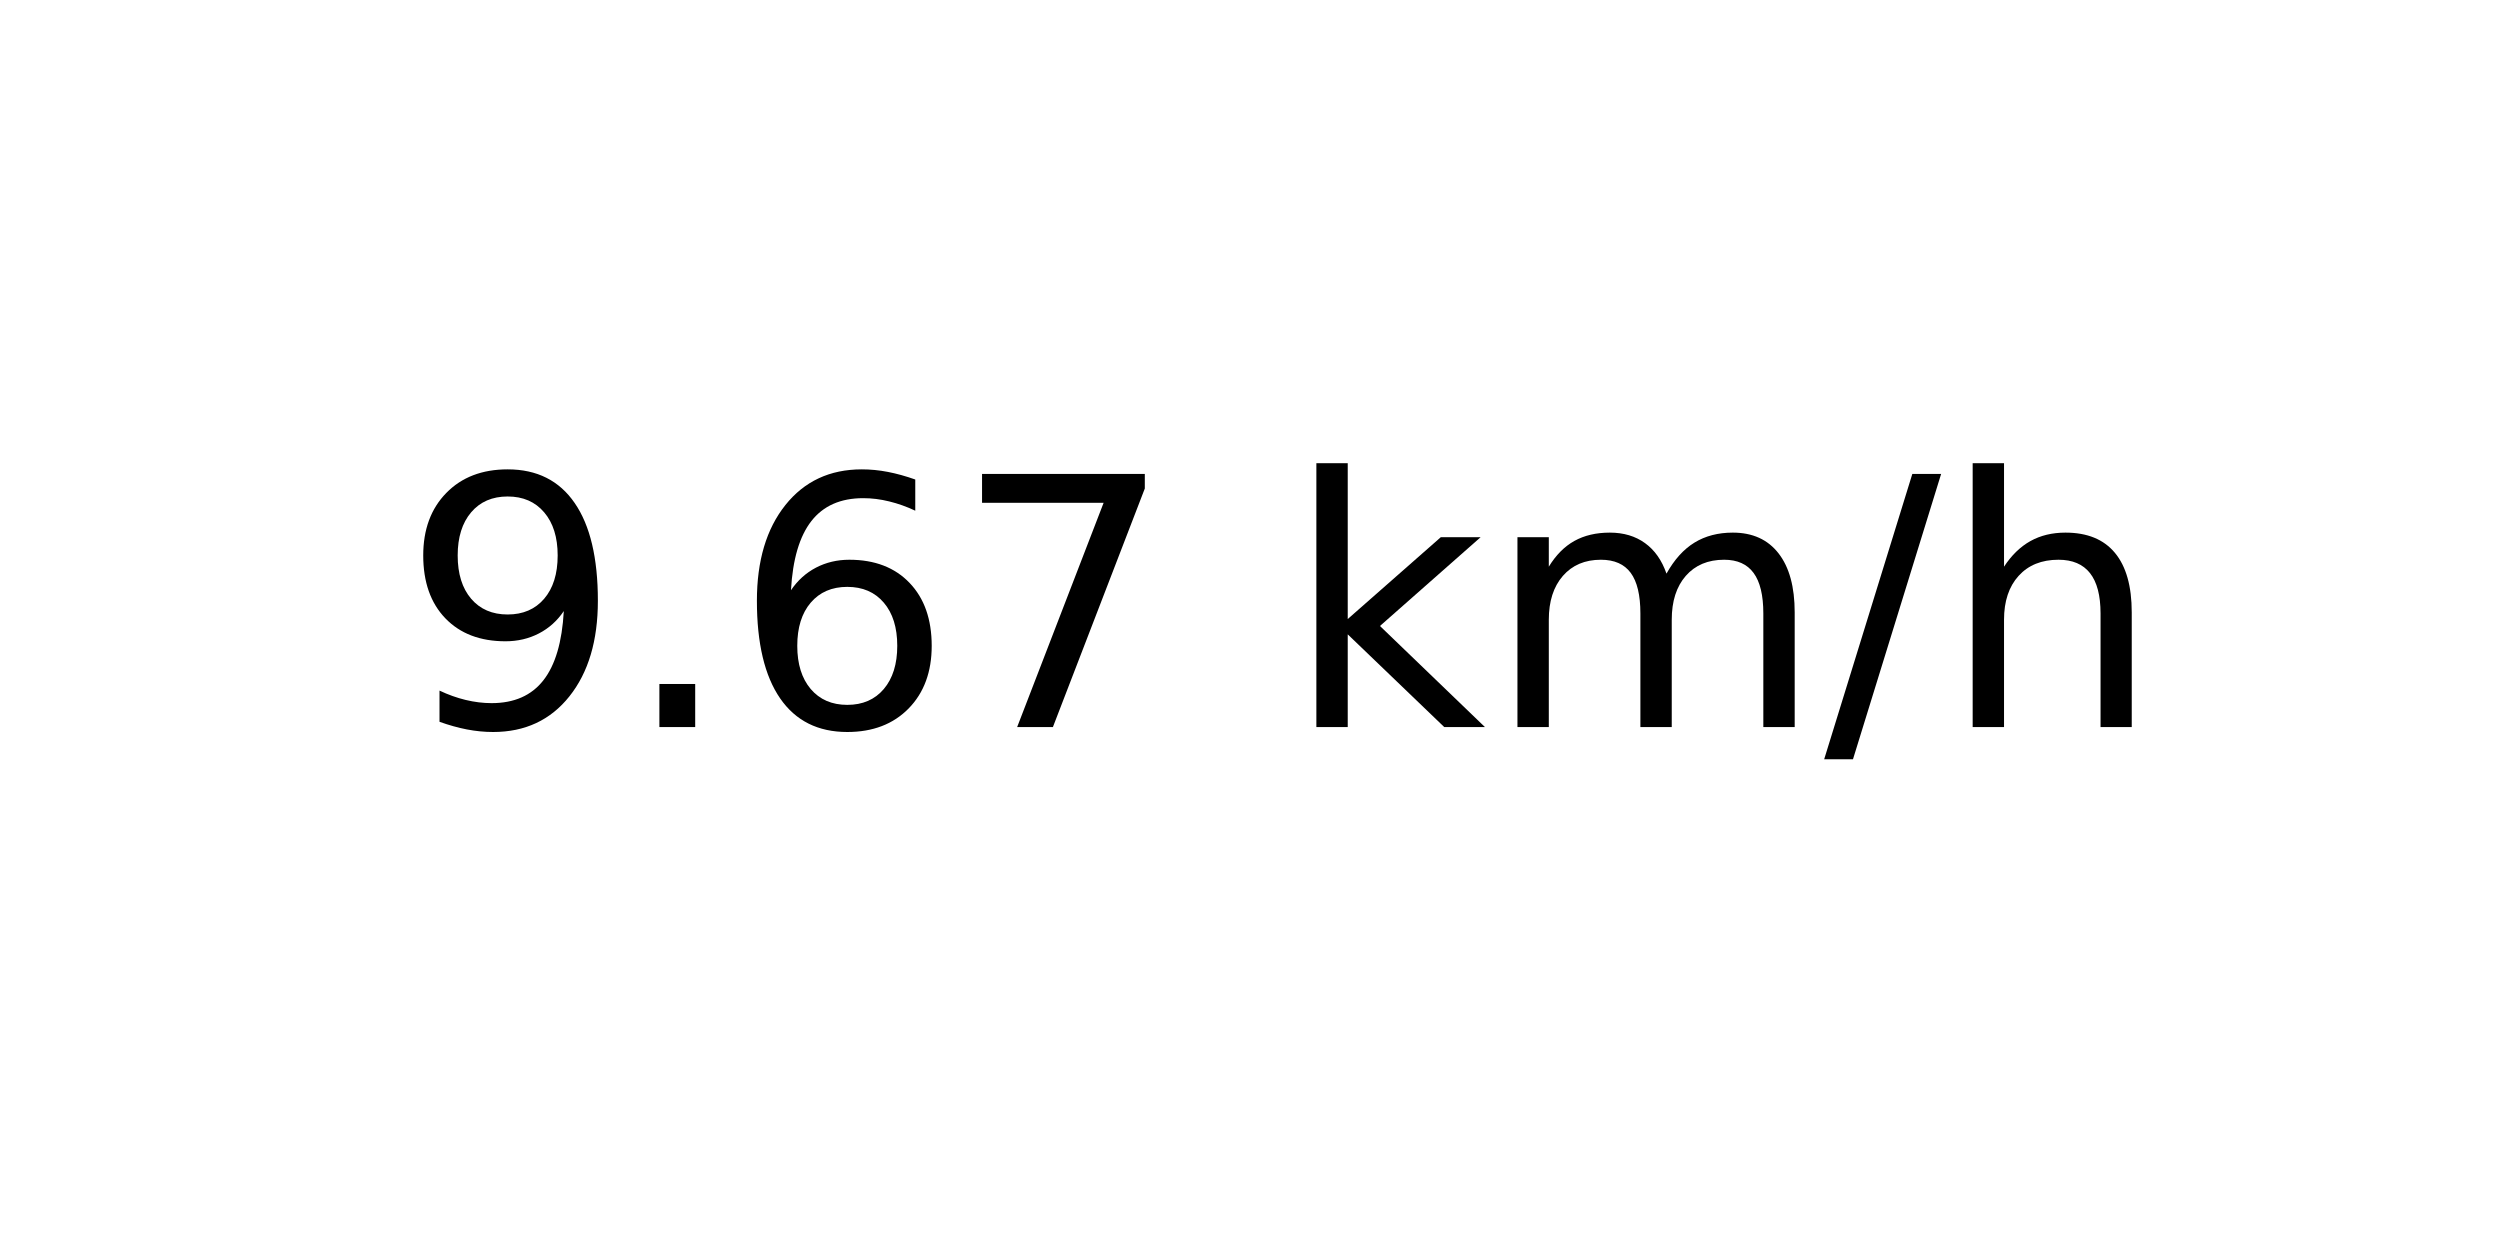
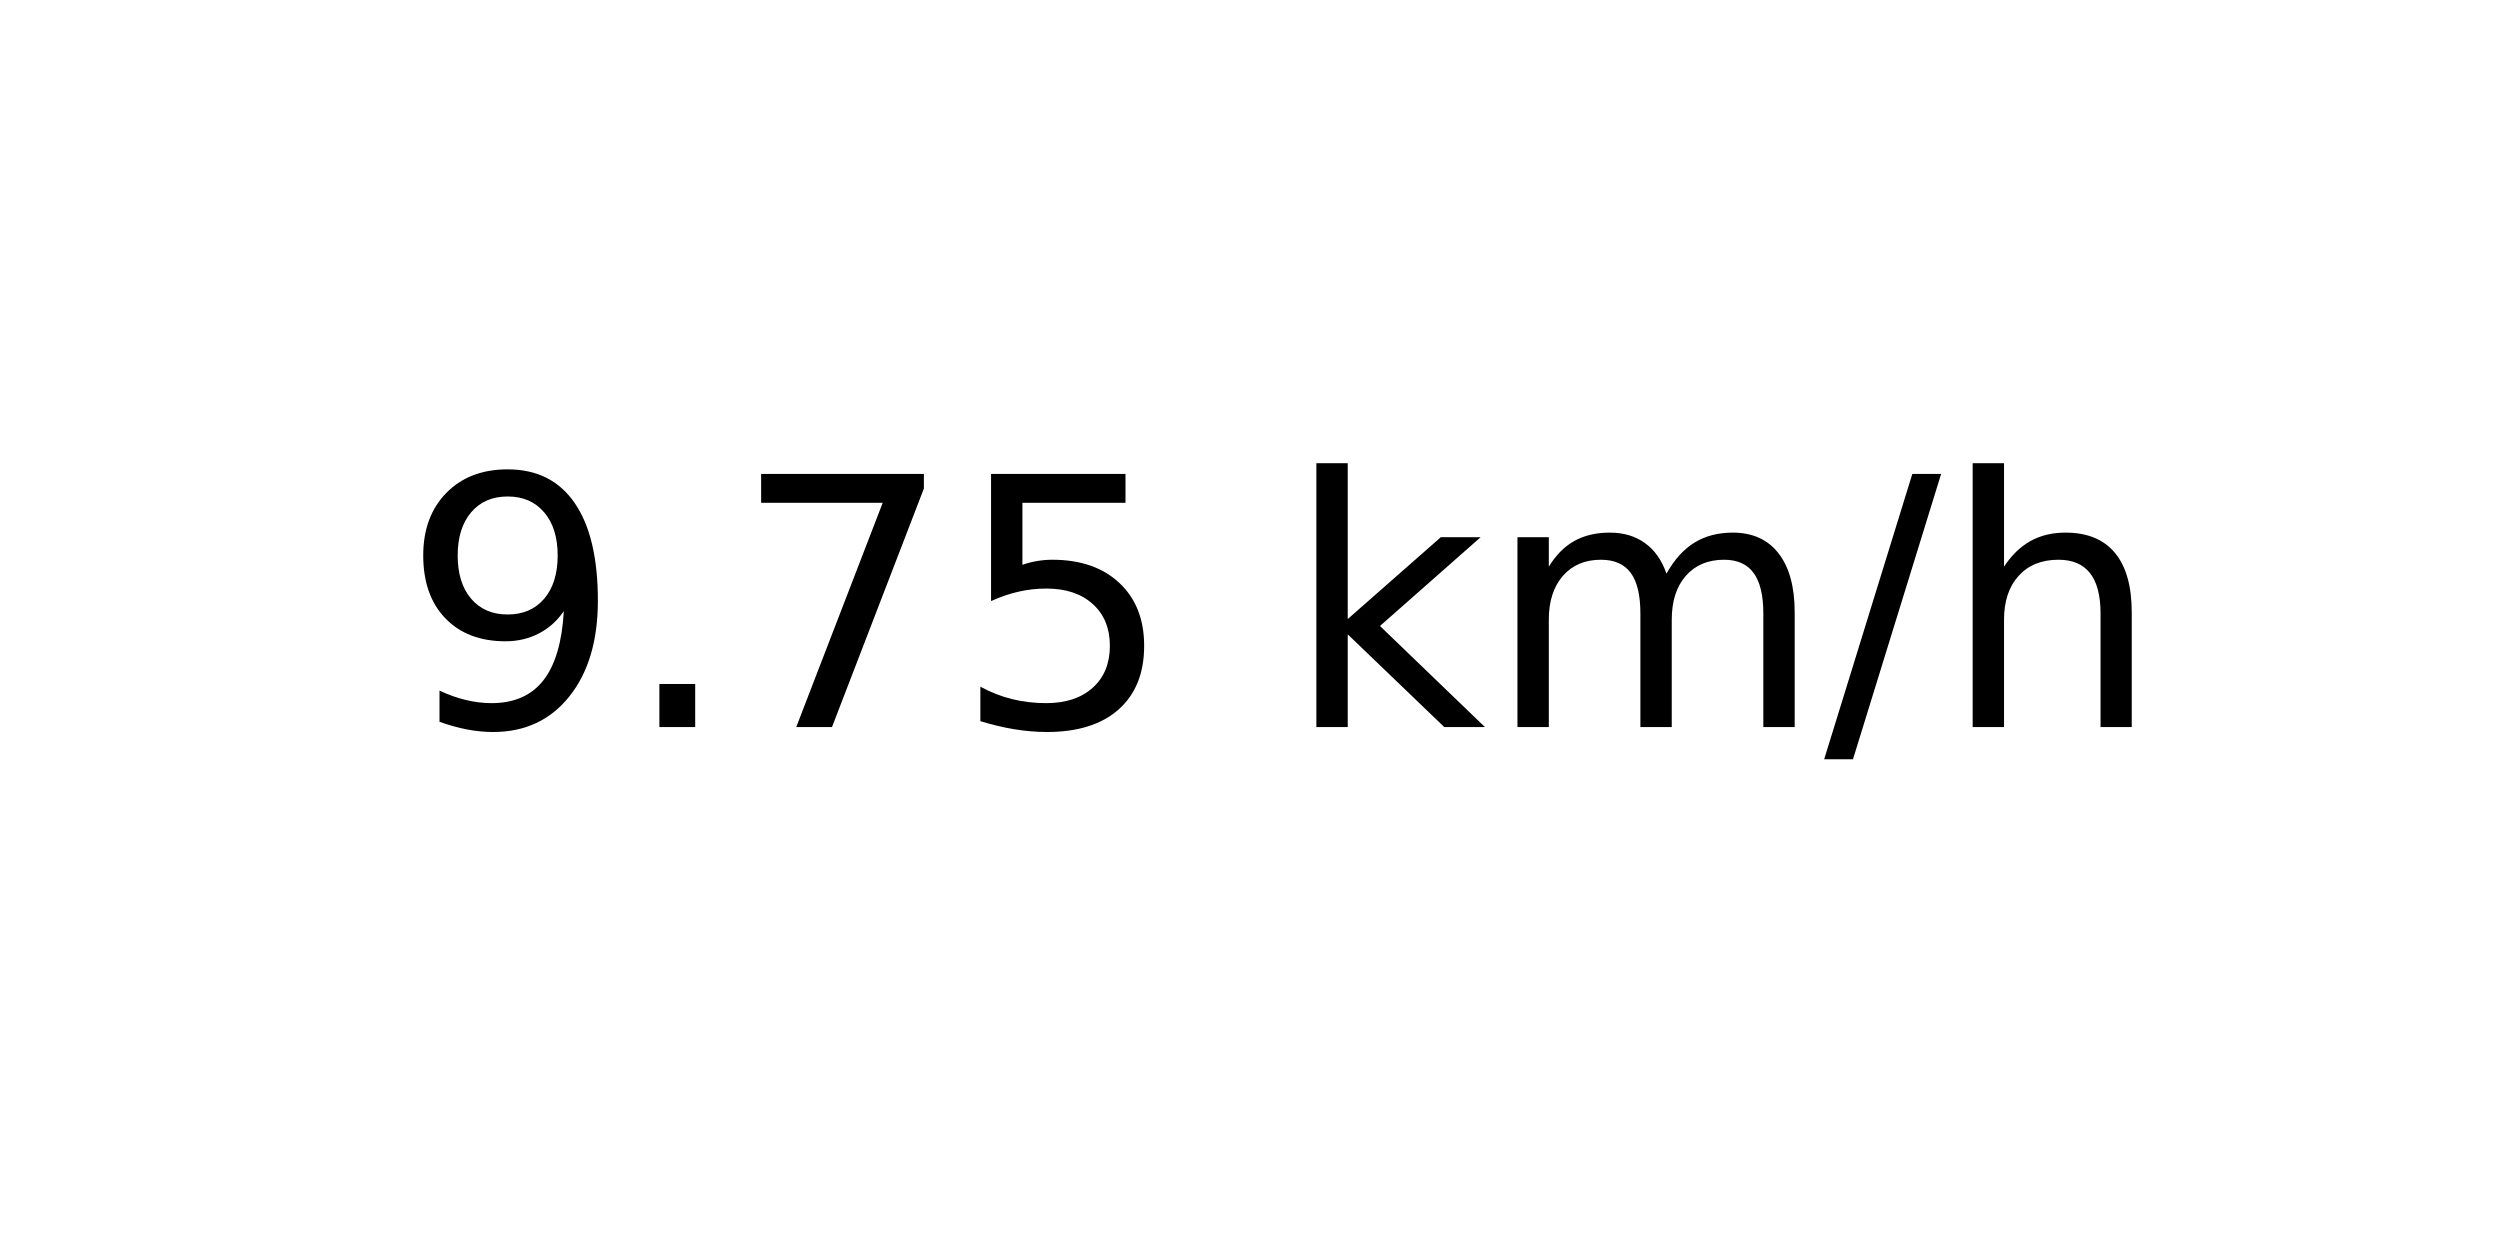
<svg xmlns="http://www.w3.org/2000/svg" xmlns:xlink="http://www.w3.org/1999/xlink" width="72pt" height="36pt" viewBox="0 0 72 36" version="1.1">
  <defs>
    <style type="text/css">*{stroke-linejoin: round; stroke-linecap: butt}</style>
  </defs>
  <g id="figure_1">
    <g id="axes_1">
      <g id="text_1">
        <g transform="translate(11.55937 20.93937) scale(0.1 -0.1)">
          <defs>
            <path id="DejaVuSans-39" d="M 703 97  L 703 672  Q 941 559 1184 500  Q 1428 441 1663 441  Q 2288 441 2617 861  Q 2947 1281 2994 2138  Q 2813 1869 2534 1725  Q 2256 1581 1919 1581  Q 1219 1581 811 2004  Q 403 2428 403 3163  Q 403 3881 828 4315  Q 1253 4750 1959 4750  Q 2769 4750 3195 4129  Q 3622 3509 3622 2328  Q 3622 1225 3098 567  Q 2575 -91 1691 -91  Q 1453 -91 1209 -44  Q 966 3 703 97  z M 1959 2075  Q 2384 2075 2632 2365  Q 2881 2656 2881 3163  Q 2881 3666 2632 3958  Q 2384 4250 1959 4250  Q 1534 4250 1286 3958  Q 1038 3666 1038 3163  Q 1038 2656 1286 2365  Q 1534 2075 1959 2075  z " transform="scale(0.015625)" />
            <path id="DejaVuSans-2e" d="M 684 794  L 1344 794  L 1344 0  L 684 0  L 684 794  z " transform="scale(0.015625)" />
-             <path id="DejaVuSans-36" d="M 2113 2584  Q 1688 2584 1439 2293  Q 1191 2003 1191 1497  Q 1191 994 1439 701  Q 1688 409 2113 409  Q 2538 409 2786 701  Q 3034 994 3034 1497  Q 3034 2003 2786 2293  Q 2538 2584 2113 2584  z M 3366 4563  L 3366 3988  Q 3128 4100 2886 4159  Q 2644 4219 2406 4219  Q 1781 4219 1451 3797  Q 1122 3375 1075 2522  Q 1259 2794 1537 2939  Q 1816 3084 2150 3084  Q 2853 3084 3261 2657  Q 3669 2231 3669 1497  Q 3669 778 3244 343  Q 2819 -91 2113 -91  Q 1303 -91 875 529  Q 447 1150 447 2328  Q 447 3434 972 4092  Q 1497 4750 2381 4750  Q 2619 4750 2861 4703  Q 3103 4656 3366 4563  z " transform="scale(0.015625)" />
            <path id="DejaVuSans-37" d="M 525 4666  L 3525 4666  L 3525 4397  L 1831 0  L 1172 0  L 2766 4134  L 525 4134  L 525 4666  z " transform="scale(0.015625)" />
+             <path id="DejaVuSans-35" d="M 691 4666  L 3169 4666  L 3169 4134  L 1269 4134  L 1269 2991  Q 1406 3038 1543 3061  Q 1681 3084 1819 3084  Q 2600 3084 3056 2656  Q 3513 2228 3513 1497  Q 3513 744 3044 326  Q 2575 -91 1722 -91  Q 1428 -91 1123 -41  Q 819 9 494 109  L 494 744  Q 775 591 1075 516  Q 1375 441 1709 441  Q 2250 441 2565 725  Q 2881 1009 2881 1497  Q 2881 1984 2565 2268  Q 2250 2553 1709 2553  Q 1456 2553 1204 2497  Q 953 2441 691 2322  L 691 4666  z " transform="scale(0.015625)" />
            <path id="DejaVuSans-20" transform="scale(0.015625)" />
            <path id="DejaVuSans-6b" d="M 581 4863  L 1159 4863  L 1159 1991  L 2875 3500  L 3609 3500  L 1753 1863  L 3688 0  L 2938 0  L 1159 1709  L 1159 0  L 581 0  L 581 4863  z " transform="scale(0.015625)" />
            <path id="DejaVuSans-6d" d="M 3328 2828  Q 3544 3216 3844 3400  Q 4144 3584 4550 3584  Q 5097 3584 5394 3201  Q 5691 2819 5691 2113  L 5691 0  L 5113 0  L 5113 2094  Q 5113 2597 4934 2840  Q 4756 3084 4391 3084  Q 3944 3084 3684 2787  Q 3425 2491 3425 1978  L 3425 0  L 2847 0  L 2847 2094  Q 2847 2600 2669 2842  Q 2491 3084 2119 3084  Q 1678 3084 1418 2786  Q 1159 2488 1159 1978  L 1159 0  L 581 0  L 581 3500  L 1159 3500  L 1159 2956  Q 1356 3278 1631 3431  Q 1906 3584 2284 3584  Q 2666 3584 2933 3390  Q 3200 3197 3328 2828  z " transform="scale(0.015625)" />
            <path id="DejaVuSans-2f" d="M 1625 4666  L 2156 4666  L 531 -594  L 0 -594  L 1625 4666  z " transform="scale(0.015625)" />
            <path id="DejaVuSans-68" d="M 3513 2113  L 3513 0  L 2938 0  L 2938 2094  Q 2938 2591 2744 2837  Q 2550 3084 2163 3084  Q 1697 3084 1428 2787  Q 1159 2491 1159 1978  L 1159 0  L 581 0  L 581 4863  L 1159 4863  L 1159 2956  Q 1366 3272 1645 3428  Q 1925 3584 2291 3584  Q 2894 3584 3203 3211  Q 3513 2838 3513 2113  z " transform="scale(0.015625)" />
          </defs>
          <use xlink:href="#DejaVuSans-39" />
          <use xlink:href="#DejaVuSans-2e" x="63.623" />
-           <use xlink:href="#DejaVuSans-36" x="95.41" />
-           <use xlink:href="#DejaVuSans-37" x="159.033" />
+           <use xlink:href="#DejaVuSans-37" x="95.41" />
+           <use xlink:href="#DejaVuSans-35" x="159.033" />
          <use xlink:href="#DejaVuSans-20" x="222.656" />
          <use xlink:href="#DejaVuSans-6b" x="254.443" />
          <use xlink:href="#DejaVuSans-6d" x="312.354" />
          <use xlink:href="#DejaVuSans-2f" x="409.766" />
          <use xlink:href="#DejaVuSans-68" x="443.457" />
        </g>
      </g>
    </g>
  </g>
</svg>
